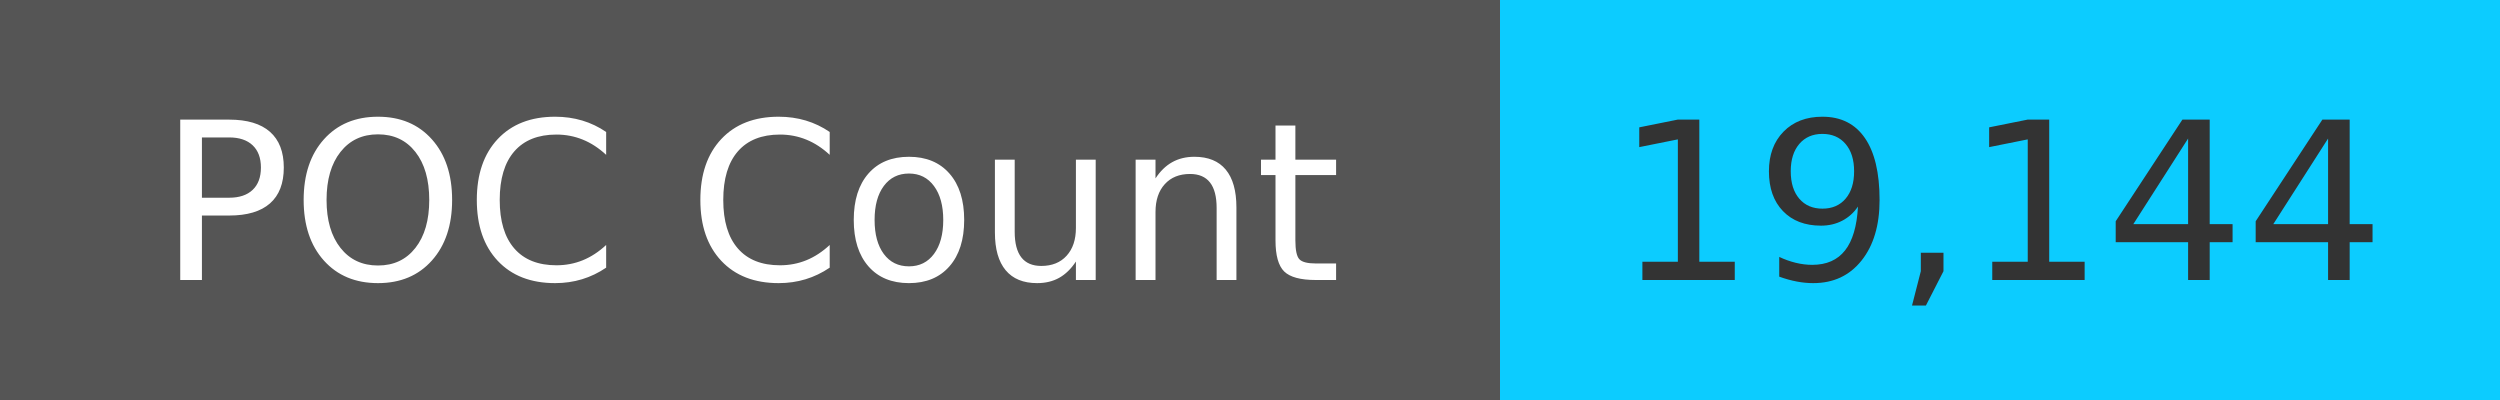
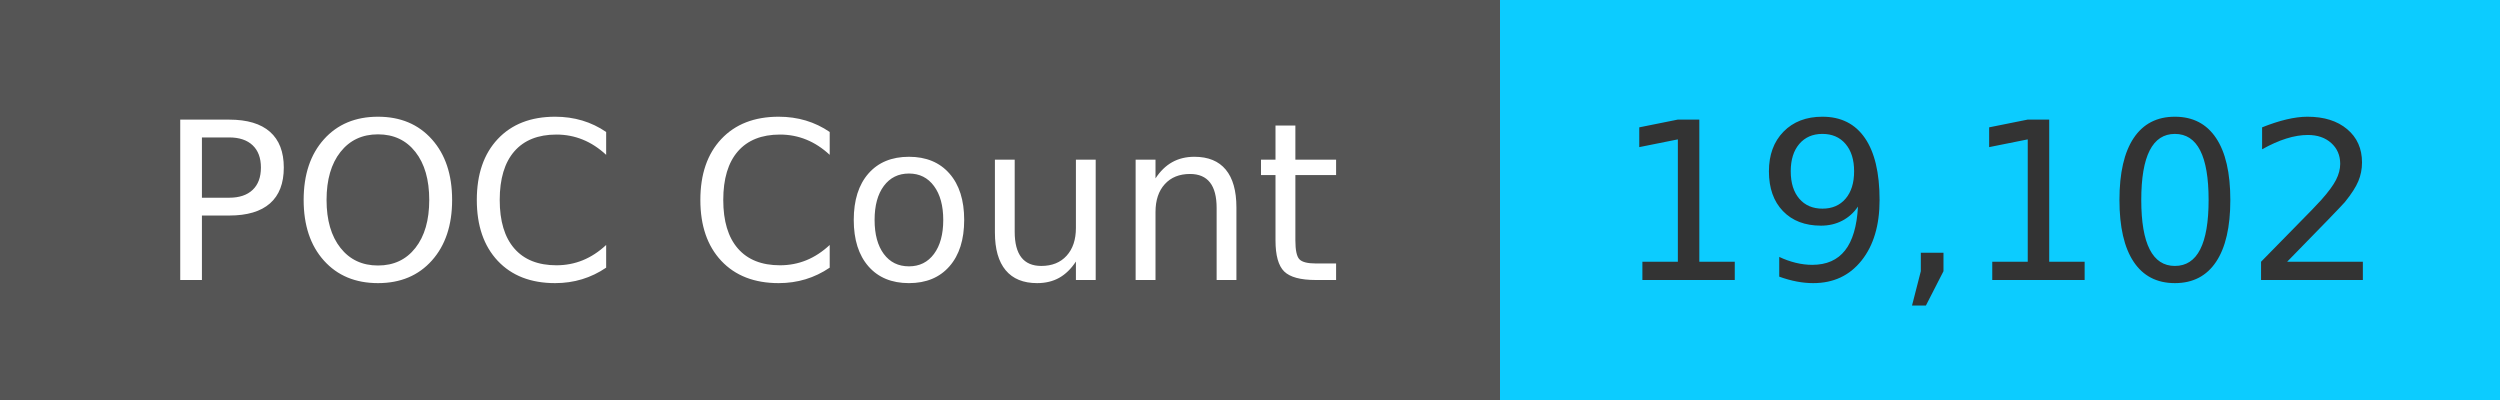
<svg xmlns="http://www.w3.org/2000/svg" width="125" height="20" role="img">
  <linearGradient id="s" x2="0" y2="100%">
    <stop offset="0" stop-color="#bbb" stop-opacity=".1" />
    <stop offset="1" stop-opacity=".1" />
  </linearGradient>
  <g>
    <rect width="75" height="20" fill="#555" />
    <rect x="75" width="267" height="20" fill="#0cccff" />
  </g>
  <g fill="#fff" text-anchor="middle" font-family="Verdana,Geneva,DejaVu Sans,sans-serif" text-rendering="geometricPrecision" font-size="110">
    <text x="375" y="140" transform="scale(.1)" fill="#fff">
            POC Count
        </text>
    <text x="1000" y="140" transform="scale(.1)" fill="#333">
-             19,144
+             19,102
        </text>
  </g>
</svg>
